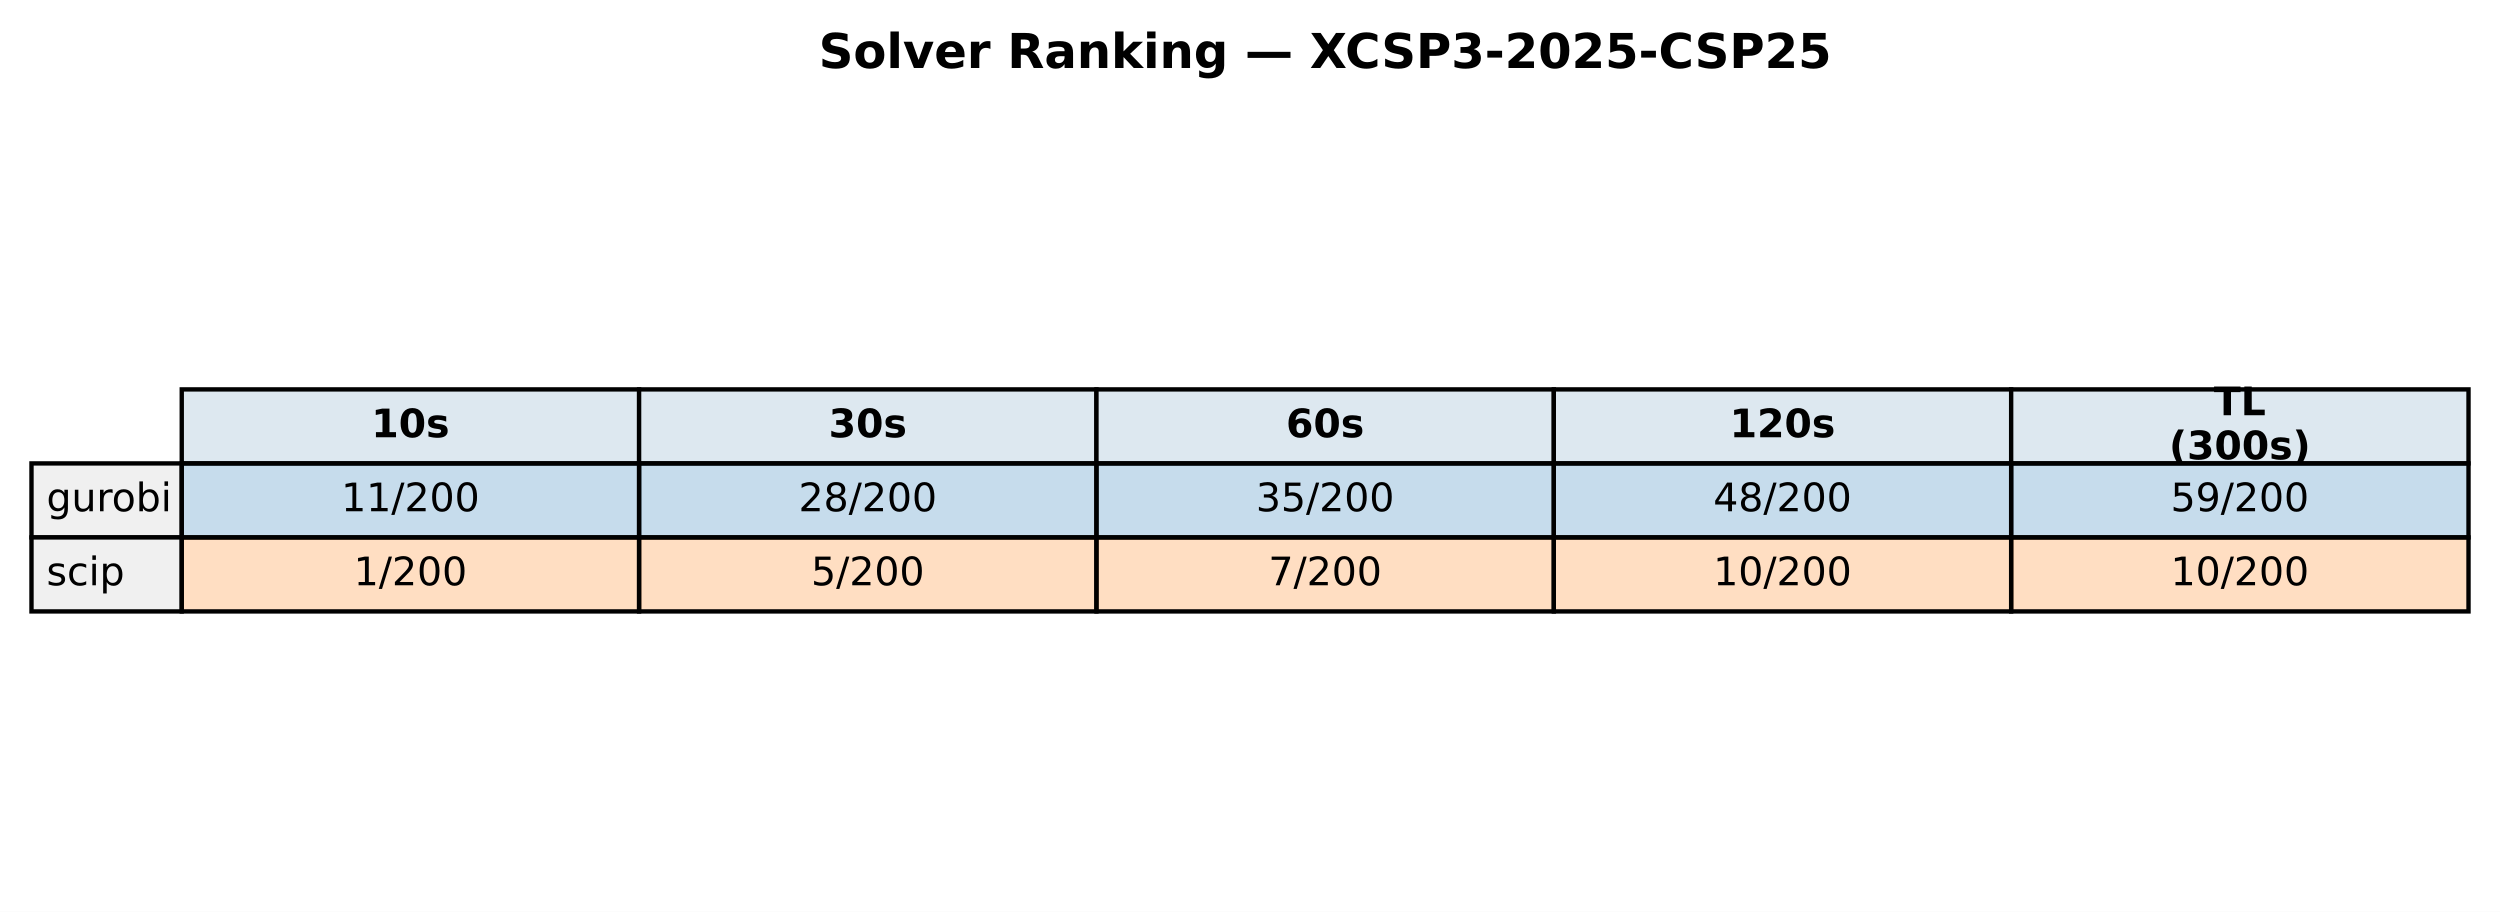
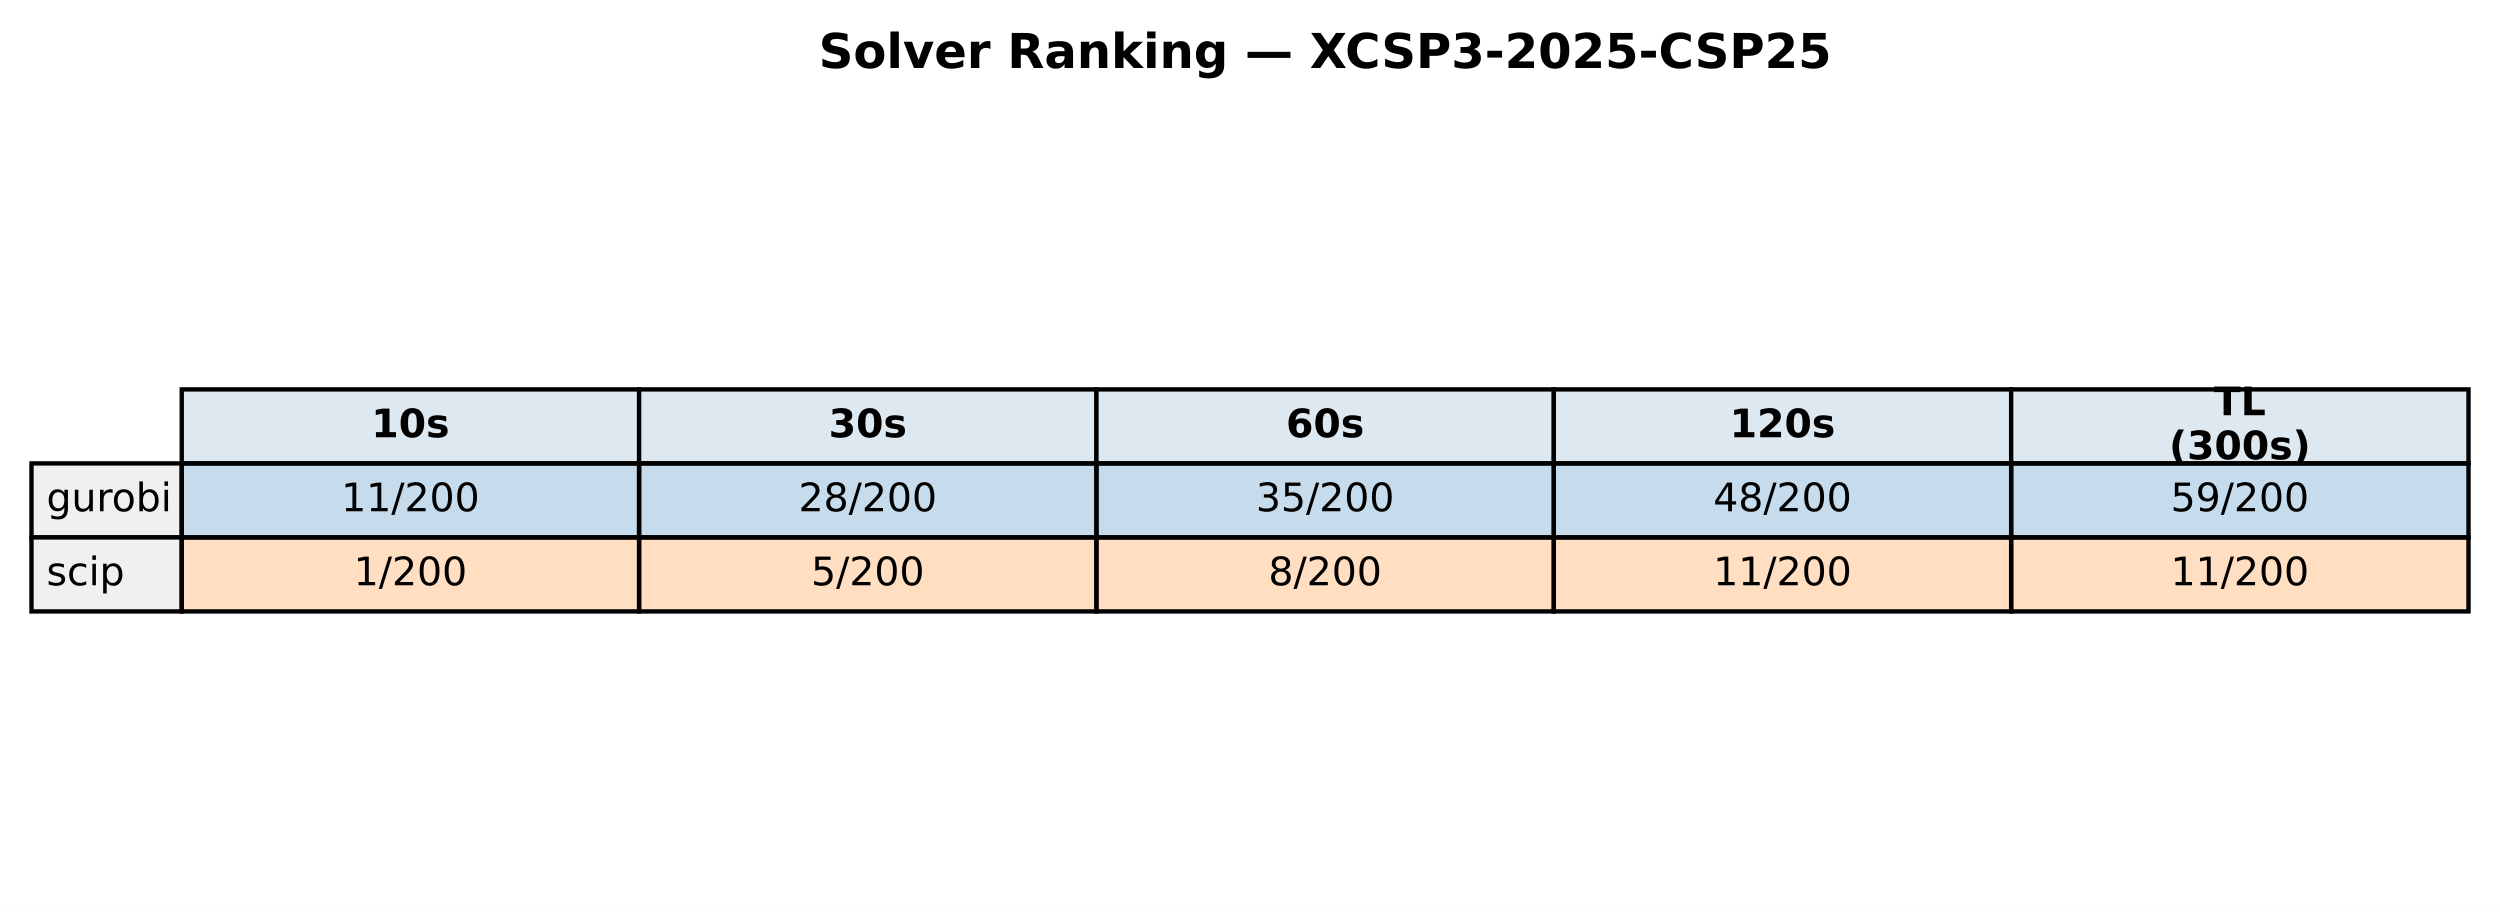
<svg xmlns="http://www.w3.org/2000/svg" xmlns:xlink="http://www.w3.org/1999/xlink" width="571.72pt" height="208.518pt" viewBox="0 0 571.72 208.518" version="1.1">
  <defs>
    <style type="text/css">*{stroke-linejoin: round; stroke-linecap: butt}</style>
  </defs>
  <g id="figure_1">
    <g id="patch_1">
      <path d="M 0 208.518  L 571.72 208.518  L 571.72 0  L 0 0  z " style="fill: #ffffff" />
    </g>
    <g id="axes_1">
      <g id="table_1">
        <g id="patch_2">
          <path d="M 41.563 105.976  L 146.154 105.976  L 146.154 89.051  L 41.563 89.051  z " style="fill: #dde8f0; stroke: #000000; stroke-linejoin: miter" />
        </g>
        <g id="text_1">
          <g transform="translate(84.91809 99.99704) scale(0.09 -0.09)">
            <defs>
              <path id="DejaVuSans-Bold-31" d="M 750 831  L 1813 831  L 1813 3847  L 722 3622  L 722 4441  L 1806 4666  L 2950 4666  L 2950 831  L 4013 831  L 4013 0  L 750 0  L 750 831  z " transform="scale(0.015625)" />
              <path id="DejaVuSans-Bold-30" d="M 2944 2338  Q 2944 3213 2780 3570  Q 2616 3928 2228 3928  Q 1841 3928 1675 3570  Q 1509 3213 1509 2338  Q 1509 1453 1675 1090  Q 1841 728 2228 728  Q 2613 728 2778 1090  Q 2944 1453 2944 2338  z M 4147 2328  Q 4147 1169 3647 539  Q 3147 -91 2228 -91  Q 1306 -91 806 539  Q 306 1169 306 2328  Q 306 3491 806 4120  Q 1306 4750 2228 4750  Q 3147 4750 3647 4120  Q 4147 3491 4147 2328  z " transform="scale(0.015625)" />
              <path id="DejaVuSans-Bold-73" d="M 3272 3391  L 3272 2541  Q 2913 2691 2578 2766  Q 2244 2841 1947 2841  Q 1628 2841 1473 2761  Q 1319 2681 1319 2516  Q 1319 2381 1436 2309  Q 1553 2238 1856 2203  L 2053 2175  Q 2913 2066 3209 1816  Q 3506 1566 3506 1031  Q 3506 472 3093 190  Q 2681 -91 1863 -91  Q 1516 -91 1145 -36  Q 775 19 384 128  L 384 978  Q 719 816 1070 734  Q 1422 653 1784 653  Q 2113 653 2278 743  Q 2444 834 2444 1013  Q 2444 1163 2330 1236  Q 2216 1309 1875 1350  L 1678 1375  Q 931 1469 631 1722  Q 331 1975 331 2491  Q 331 3047 712 3315  Q 1094 3584 1881 3584  Q 2191 3584 2531 3537  Q 2872 3491 3272 3391  z " transform="scale(0.015625)" />
            </defs>
            <use xlink:href="#DejaVuSans-Bold-31" />
            <use xlink:href="#DejaVuSans-Bold-30" transform="translate(69.58008 0)" />
            <use xlink:href="#DejaVuSans-Bold-73" transform="translate(139.1602 0)" />
          </g>
        </g>
        <g id="patch_3">
          <path d="M 146.154 105.976  L 250.746 105.976  L 250.746 89.051  L 146.154 89.051  z " style="fill: #dde8f0; stroke: #000000; stroke-linejoin: miter" />
        </g>
        <g id="text_2">
          <g transform="translate(189.5096 99.99704) scale(0.09 -0.09)">
            <defs>
              <path id="DejaVuSans-Bold-33" d="M 2981 2516  Q 3453 2394 3698 2092  Q 3944 1791 3944 1325  Q 3944 631 3412 270  Q 2881 -91 1863 -91  Q 1503 -91 1142 -33  Q 781 25 428 141  L 428 1069  Q 766 900 1098 814  Q 1431 728 1753 728  Q 2231 728 2486 893  Q 2741 1059 2741 1369  Q 2741 1688 2480 1852  Q 2219 2016 1709 2016  L 1228 2016  L 1228 2791  L 1734 2791  Q 2188 2791 2409 2933  Q 2631 3075 2631 3366  Q 2631 3634 2415 3781  Q 2200 3928 1806 3928  Q 1516 3928 1219 3862  Q 922 3797 628 3669  L 628 4550  Q 984 4650 1334 4700  Q 1684 4750 2022 4750  Q 2931 4750 3382 4451  Q 3834 4153 3834 3553  Q 3834 3144 3618 2883  Q 3403 2622 2981 2516  z " transform="scale(0.015625)" />
            </defs>
            <use xlink:href="#DejaVuSans-Bold-33" />
            <use xlink:href="#DejaVuSans-Bold-30" transform="translate(69.58008 0)" />
            <use xlink:href="#DejaVuSans-Bold-73" transform="translate(139.1602 0)" />
          </g>
        </g>
        <g id="patch_4">
          <path d="M 250.746 105.976  L 355.337 105.976  L 355.337 89.051  L 250.746 89.051  z " style="fill: #dde8f0; stroke: #000000; stroke-linejoin: miter" />
        </g>
        <g id="text_3">
          <g transform="translate(294.1011 99.99704) scale(0.09 -0.09)">
            <defs>
              <path id="DejaVuSans-Bold-36" d="M 2316 2303  Q 2000 2303 1842 2098  Q 1684 1894 1684 1484  Q 1684 1075 1842 870  Q 2000 666 2316 666  Q 2634 666 2792 870  Q 2950 1075 2950 1484  Q 2950 1894 2792 2098  Q 2634 2303 2316 2303  z M 3803 4544  L 3803 3681  Q 3506 3822 3243 3889  Q 2981 3956 2731 3956  Q 2194 3956 1894 3657  Q 1594 3359 1544 2772  Q 1750 2925 1990 3001  Q 2231 3078 2516 3078  Q 3231 3078 3670 2659  Q 4109 2241 4109 1563  Q 4109 813 3618 361  Q 3128 -91 2303 -91  Q 1394 -91 895 523  Q 397 1138 397 2266  Q 397 3422 980 4083  Q 1563 4744 2578 4744  Q 2900 4744 3203 4694  Q 3506 4644 3803 4544  z " transform="scale(0.015625)" />
            </defs>
            <use xlink:href="#DejaVuSans-Bold-36" />
            <use xlink:href="#DejaVuSans-Bold-30" transform="translate(69.58008 0)" />
            <use xlink:href="#DejaVuSans-Bold-73" transform="translate(139.1602 0)" />
          </g>
        </g>
        <g id="patch_5">
          <path d="M 355.337 105.976  L 459.929 105.976  L 459.929 89.051  L 355.337 89.051  z " style="fill: #dde8f0; stroke: #000000; stroke-linejoin: miter" />
        </g>
        <g id="text_4">
          <g transform="translate(395.5616 99.99704) scale(0.09 -0.09)">
            <defs>
              <path id="DejaVuSans-Bold-32" d="M 1844 884  L 3897 884  L 3897 0  L 506 0  L 506 884  L 2209 2388  Q 2438 2594 2547 2791  Q 2656 2988 2656 3200  Q 2656 3528 2436 3728  Q 2216 3928 1850 3928  Q 1569 3928 1234 3808  Q 900 3688 519 3450  L 519 4475  Q 925 4609 1322 4679  Q 1719 4750 2100 4750  Q 2938 4750 3402 4381  Q 3866 4013 3866 3353  Q 3866 2972 3669 2642  Q 3472 2313 2841 1759  L 1844 884  z " transform="scale(0.015625)" />
            </defs>
            <use xlink:href="#DejaVuSans-Bold-31" />
            <use xlink:href="#DejaVuSans-Bold-32" transform="translate(69.58008 0)" />
            <use xlink:href="#DejaVuSans-Bold-30" transform="translate(139.1602 0)" />
            <use xlink:href="#DejaVuSans-Bold-73" transform="translate(208.7402 0)" />
          </g>
        </g>
        <g id="patch_6">
          <path d="M 459.929 105.976  L 564.52 105.976  L 564.52 89.051  L 459.929 89.051  z " style="fill: #dde8f0; stroke: #000000; stroke-linejoin: miter" />
        </g>
        <g id="text_5">
          <g transform="translate(506.2872 94.95803) scale(0.09 -0.09)">
            <defs>
              <path id="DejaVuSans-Bold-54" d="M 31 4666  L 4331 4666  L 4331 3756  L 2784 3756  L 2784 0  L 1581 0  L 1581 3756  L 31 3756  L 31 4666  z " transform="scale(0.015625)" />
              <path id="DejaVuSans-Bold-4c" d="M 588 4666  L 1791 4666  L 1791 909  L 3903 909  L 3903 0  L 588 0  L 588 4666  z " transform="scale(0.015625)" />
            </defs>
            <use xlink:href="#DejaVuSans-Bold-54" />
            <use xlink:href="#DejaVuSans-Bold-4c" transform="translate(68.21289 0)" />
          </g>
          <g transform="translate(496.0399 105.0361) scale(0.09 -0.09)">
            <defs>
              <path id="DejaVuSans-Bold-28" d="M 2413 -844  L 1484 -844  Q 1006 -72 778 623  Q 550 1319 550 2003  Q 550 2688 779 3389  Q 1009 4091 1484 4856  L 2413 4856  Q 2013 4116 1813 3408  Q 1613 2700 1613 2009  Q 1613 1319 1811 609  Q 2009 -100 2413 -844  z " transform="scale(0.015625)" />
              <path id="DejaVuSans-Bold-29" d="M 513 -844  Q 913 -100 1113 609  Q 1313 1319 1313 2009  Q 1313 2700 1113 3408  Q 913 4116 513 4856  L 1441 4856  Q 1916 4091 2145 3389  Q 2375 2688 2375 2003  Q 2375 1319 2147 623  Q 1919 -72 1441 -844  L 513 -844  z " transform="scale(0.015625)" />
            </defs>
            <use xlink:href="#DejaVuSans-Bold-28" />
            <use xlink:href="#DejaVuSans-Bold-33" transform="translate(45.70312 0)" />
            <use xlink:href="#DejaVuSans-Bold-30" transform="translate(115.2832 0)" />
            <use xlink:href="#DejaVuSans-Bold-30" transform="translate(184.8633 0)" />
            <use xlink:href="#DejaVuSans-Bold-73" transform="translate(254.4434 0)" />
            <use xlink:href="#DejaVuSans-Bold-29" transform="translate(313.9648 0)" />
          </g>
        </g>
        <g id="patch_7">
          <path d="M 7.2 122.901  L 41.563 122.901  L 41.563 105.976  L 7.2 105.976  z " style="fill: #f0f0f0; stroke: #000000; stroke-linejoin: miter" />
        </g>
        <g id="text_6">
          <g transform="translate(10.63626 116.9217) scale(0.09 -0.09)">
            <defs>
              <path id="DejaVuSans-67" d="M 2906 1791  Q 2906 2416 2648 2759  Q 2391 3103 1925 3103  Q 1463 3103 1205 2759  Q 947 2416 947 1791  Q 947 1169 1205 825  Q 1463 481 1925 481  Q 2391 481 2648 825  Q 2906 1169 2906 1791  z M 3481 434  Q 3481 -459 3084 -895  Q 2688 -1331 1869 -1331  Q 1566 -1331 1297 -1286  Q 1028 -1241 775 -1147  L 775 -588  Q 1028 -725 1275 -790  Q 1522 -856 1778 -856  Q 2344 -856 2625 -561  Q 2906 -266 2906 331  L 2906 616  Q 2728 306 2450 153  Q 2172 0 1784 0  Q 1141 0 747 490  Q 353 981 353 1791  Q 353 2603 747 3093  Q 1141 3584 1784 3584  Q 2172 3584 2450 3431  Q 2728 3278 2906 2969  L 2906 3500  L 3481 3500  L 3481 434  z " transform="scale(0.015625)" />
              <path id="DejaVuSans-75" d="M 544 1381  L 544 3500  L 1119 3500  L 1119 1403  Q 1119 906 1312 657  Q 1506 409 1894 409  Q 2359 409 2629 706  Q 2900 1003 2900 1516  L 2900 3500  L 3475 3500  L 3475 0  L 2900 0  L 2900 538  Q 2691 219 2414 64  Q 2138 -91 1772 -91  Q 1169 -91 856 284  Q 544 659 544 1381  z M 1991 3584  L 1991 3584  z " transform="scale(0.015625)" />
              <path id="DejaVuSans-72" d="M 2631 2963  Q 2534 3019 2420 3045  Q 2306 3072 2169 3072  Q 1681 3072 1420 2755  Q 1159 2438 1159 1844  L 1159 0  L 581 0  L 581 3500  L 1159 3500  L 1159 2956  Q 1341 3275 1631 3429  Q 1922 3584 2338 3584  Q 2397 3584 2469 3576  Q 2541 3569 2628 3553  L 2631 2963  z " transform="scale(0.015625)" />
              <path id="DejaVuSans-6f" d="M 1959 3097  Q 1497 3097 1228 2736  Q 959 2375 959 1747  Q 959 1119 1226 758  Q 1494 397 1959 397  Q 2419 397 2687 759  Q 2956 1122 2956 1747  Q 2956 2369 2687 2733  Q 2419 3097 1959 3097  z M 1959 3584  Q 2709 3584 3137 3096  Q 3566 2609 3566 1747  Q 3566 888 3137 398  Q 2709 -91 1959 -91  Q 1206 -91 779 398  Q 353 888 353 1747  Q 353 2609 779 3096  Q 1206 3584 1959 3584  z " transform="scale(0.015625)" />
              <path id="DejaVuSans-62" d="M 3116 1747  Q 3116 2381 2855 2742  Q 2594 3103 2138 3103  Q 1681 3103 1420 2742  Q 1159 2381 1159 1747  Q 1159 1113 1420 752  Q 1681 391 2138 391  Q 2594 391 2855 752  Q 3116 1113 3116 1747  z M 1159 2969  Q 1341 3281 1617 3432  Q 1894 3584 2278 3584  Q 2916 3584 3314 3078  Q 3713 2572 3713 1747  Q 3713 922 3314 415  Q 2916 -91 2278 -91  Q 1894 -91 1617 61  Q 1341 213 1159 525  L 1159 0  L 581 0  L 581 4863  L 1159 4863  L 1159 2969  z " transform="scale(0.015625)" />
              <path id="DejaVuSans-69" d="M 603 3500  L 1178 3500  L 1178 0  L 603 0  L 603 3500  z M 603 4863  L 1178 4863  L 1178 4134  L 603 4134  L 603 4863  z " transform="scale(0.015625)" />
            </defs>
            <use xlink:href="#DejaVuSans-67" />
            <use xlink:href="#DejaVuSans-75" transform="translate(63.47656 0)" />
            <use xlink:href="#DejaVuSans-72" transform="translate(126.8555 0)" />
            <use xlink:href="#DejaVuSans-6f" transform="translate(165.7188 0)" />
            <use xlink:href="#DejaVuSans-62" transform="translate(226.9004 0)" />
            <use xlink:href="#DejaVuSans-69" transform="translate(290.377 0)" />
          </g>
        </g>
        <g id="patch_8">
          <path d="M 41.563 122.901  L 146.154 122.901  L 146.154 105.976  L 41.563 105.976  z " style="fill: #1f77b4; fill-opacity: 0.25; stroke: #000000; stroke-linejoin: miter" />
        </g>
        <g id="text_7">
          <g transform="translate(78.02676 116.9217) scale(0.09 -0.09)">
            <defs>
              <path id="DejaVuSans-31" d="M 794 531  L 1825 531  L 1825 4091  L 703 3866  L 703 4441  L 1819 4666  L 2450 4666  L 2450 531  L 3481 531  L 3481 0  L 794 0  L 794 531  z " transform="scale(0.015625)" />
              <path id="DejaVuSans-2f" d="M 1625 4666  L 2156 4666  L 531 -594  L 0 -594  L 1625 4666  z " transform="scale(0.015625)" />
              <path id="DejaVuSans-32" d="M 1228 531  L 3431 531  L 3431 0  L 469 0  L 469 531  Q 828 903 1448 1529  Q 2069 2156 2228 2338  Q 2531 2678 2651 2914  Q 2772 3150 2772 3378  Q 2772 3750 2511 3984  Q 2250 4219 1831 4219  Q 1534 4219 1204 4116  Q 875 4013 500 3803  L 500 4441  Q 881 4594 1212 4672  Q 1544 4750 1819 4750  Q 2544 4750 2975 4387  Q 3406 4025 3406 3419  Q 3406 3131 3298 2873  Q 3191 2616 2906 2266  Q 2828 2175 2409 1742  Q 1991 1309 1228 531  z " transform="scale(0.015625)" />
              <path id="DejaVuSans-30" d="M 2034 4250  Q 1547 4250 1301 3770  Q 1056 3291 1056 2328  Q 1056 1369 1301 889  Q 1547 409 2034 409  Q 2525 409 2770 889  Q 3016 1369 3016 2328  Q 3016 3291 2770 3770  Q 2525 4250 2034 4250  z M 2034 4750  Q 2819 4750 3233 4129  Q 3647 3509 3647 2328  Q 3647 1150 3233 529  Q 2819 -91 2034 -91  Q 1250 -91 836 529  Q 422 1150 422 2328  Q 422 3509 836 4129  Q 1250 4750 2034 4750  z " transform="scale(0.015625)" />
            </defs>
            <use xlink:href="#DejaVuSans-31" />
            <use xlink:href="#DejaVuSans-31" transform="translate(63.62305 0)" />
            <use xlink:href="#DejaVuSans-2f" transform="translate(127.2461 0)" />
            <use xlink:href="#DejaVuSans-32" transform="translate(160.9375 0)" />
            <use xlink:href="#DejaVuSans-30" transform="translate(224.5605 0)" />
            <use xlink:href="#DejaVuSans-30" transform="translate(288.1836 0)" />
          </g>
        </g>
        <g id="patch_9">
          <path d="M 146.154 122.901  L 250.746 122.901  L 250.746 105.976  L 146.154 105.976  z " style="fill: #1f77b4; fill-opacity: 0.25; stroke: #000000; stroke-linejoin: miter" />
        </g>
        <g id="text_8">
          <g transform="translate(182.6183 116.9217) scale(0.09 -0.09)">
            <defs>
              <path id="DejaVuSans-38" d="M 2034 2216  Q 1584 2216 1326 1975  Q 1069 1734 1069 1313  Q 1069 891 1326 650  Q 1584 409 2034 409  Q 2484 409 2743 651  Q 3003 894 3003 1313  Q 3003 1734 2745 1975  Q 2488 2216 2034 2216  z M 1403 2484  Q 997 2584 770 2862  Q 544 3141 544 3541  Q 544 4100 942 4425  Q 1341 4750 2034 4750  Q 2731 4750 3128 4425  Q 3525 4100 3525 3541  Q 3525 3141 3298 2862  Q 3072 2584 2669 2484  Q 3125 2378 3379 2068  Q 3634 1759 3634 1313  Q 3634 634 3220 271  Q 2806 -91 2034 -91  Q 1263 -91 848 271  Q 434 634 434 1313  Q 434 1759 690 2068  Q 947 2378 1403 2484  z M 1172 3481  Q 1172 3119 1398 2916  Q 1625 2713 2034 2713  Q 2441 2713 2670 2916  Q 2900 3119 2900 3481  Q 2900 3844 2670 4047  Q 2441 4250 2034 4250  Q 1625 4250 1398 4047  Q 1172 3844 1172 3481  z " transform="scale(0.015625)" />
            </defs>
            <use xlink:href="#DejaVuSans-32" />
            <use xlink:href="#DejaVuSans-38" transform="translate(63.62305 0)" />
            <use xlink:href="#DejaVuSans-2f" transform="translate(127.2461 0)" />
            <use xlink:href="#DejaVuSans-32" transform="translate(160.9375 0)" />
            <use xlink:href="#DejaVuSans-30" transform="translate(224.5605 0)" />
            <use xlink:href="#DejaVuSans-30" transform="translate(288.1836 0)" />
          </g>
        </g>
        <g id="patch_10">
          <path d="M 250.746 122.901  L 355.337 122.901  L 355.337 105.976  L 250.746 105.976  z " style="fill: #1f77b4; fill-opacity: 0.25; stroke: #000000; stroke-linejoin: miter" />
        </g>
        <g id="text_9">
          <g transform="translate(287.2098 116.9217) scale(0.09 -0.09)">
            <defs>
              <path id="DejaVuSans-33" d="M 2597 2516  Q 3050 2419 3304 2112  Q 3559 1806 3559 1356  Q 3559 666 3084 287  Q 2609 -91 1734 -91  Q 1441 -91 1130 -33  Q 819 25 488 141  L 488 750  Q 750 597 1062 519  Q 1375 441 1716 441  Q 2309 441 2620 675  Q 2931 909 2931 1356  Q 2931 1769 2642 2001  Q 2353 2234 1838 2234  L 1294 2234  L 1294 2753  L 1863 2753  Q 2328 2753 2575 2939  Q 2822 3125 2822 3475  Q 2822 3834 2567 4026  Q 2313 4219 1838 4219  Q 1578 4219 1281 4162  Q 984 4106 628 3988  L 628 4550  Q 988 4650 1302 4700  Q 1616 4750 1894 4750  Q 2613 4750 3031 4423  Q 3450 4097 3450 3541  Q 3450 3153 3228 2886  Q 3006 2619 2597 2516  z " transform="scale(0.015625)" />
              <path id="DejaVuSans-35" d="M 691 4666  L 3169 4666  L 3169 4134  L 1269 4134  L 1269 2991  Q 1406 3038 1543 3061  Q 1681 3084 1819 3084  Q 2600 3084 3056 2656  Q 3513 2228 3513 1497  Q 3513 744 3044 326  Q 2575 -91 1722 -91  Q 1428 -91 1123 -41  Q 819 9 494 109  L 494 744  Q 775 591 1075 516  Q 1375 441 1709 441  Q 2250 441 2565 725  Q 2881 1009 2881 1497  Q 2881 1984 2565 2268  Q 2250 2553 1709 2553  Q 1456 2553 1204 2497  Q 953 2441 691 2322  L 691 4666  z " transform="scale(0.015625)" />
            </defs>
            <use xlink:href="#DejaVuSans-33" />
            <use xlink:href="#DejaVuSans-35" transform="translate(63.62305 0)" />
            <use xlink:href="#DejaVuSans-2f" transform="translate(127.2461 0)" />
            <use xlink:href="#DejaVuSans-32" transform="translate(160.9375 0)" />
            <use xlink:href="#DejaVuSans-30" transform="translate(224.5605 0)" />
            <use xlink:href="#DejaVuSans-30" transform="translate(288.1836 0)" />
          </g>
        </g>
        <g id="patch_11">
          <path d="M 355.337 122.901  L 459.929 122.901  L 459.929 105.976  L 355.337 105.976  z " style="fill: #1f77b4; fill-opacity: 0.25; stroke: #000000; stroke-linejoin: miter" />
        </g>
        <g id="text_10">
          <g transform="translate(391.8013 116.9217) scale(0.09 -0.09)">
            <defs>
              <path id="DejaVuSans-34" d="M 2419 4116  L 825 1625  L 2419 1625  L 2419 4116  z M 2253 4666  L 3047 4666  L 3047 1625  L 3713 1625  L 3713 1100  L 3047 1100  L 3047 0  L 2419 0  L 2419 1100  L 313 1100  L 313 1709  L 2253 4666  z " transform="scale(0.015625)" />
            </defs>
            <use xlink:href="#DejaVuSans-34" />
            <use xlink:href="#DejaVuSans-38" transform="translate(63.62305 0)" />
            <use xlink:href="#DejaVuSans-2f" transform="translate(127.2461 0)" />
            <use xlink:href="#DejaVuSans-32" transform="translate(160.9375 0)" />
            <use xlink:href="#DejaVuSans-30" transform="translate(224.5605 0)" />
            <use xlink:href="#DejaVuSans-30" transform="translate(288.1836 0)" />
          </g>
        </g>
        <g id="patch_12">
          <path d="M 459.929 122.901  L 564.52 122.901  L 564.52 105.976  L 459.929 105.976  z " style="fill: #1f77b4; fill-opacity: 0.25; stroke: #000000; stroke-linejoin: miter" />
        </g>
        <g id="text_11">
          <g transform="translate(496.3928 116.9217) scale(0.09 -0.09)">
            <defs>
              <path id="DejaVuSans-39" d="M 703 97  L 703 672  Q 941 559 1184 500  Q 1428 441 1663 441  Q 2288 441 2617 861  Q 2947 1281 2994 2138  Q 2813 1869 2534 1725  Q 2256 1581 1919 1581  Q 1219 1581 811 2004  Q 403 2428 403 3163  Q 403 3881 828 4315  Q 1253 4750 1959 4750  Q 2769 4750 3195 4129  Q 3622 3509 3622 2328  Q 3622 1225 3098 567  Q 2575 -91 1691 -91  Q 1453 -91 1209 -44  Q 966 3 703 97  z M 1959 2075  Q 2384 2075 2632 2365  Q 2881 2656 2881 3163  Q 2881 3666 2632 3958  Q 2384 4250 1959 4250  Q 1534 4250 1286 3958  Q 1038 3666 1038 3163  Q 1038 2656 1286 2365  Q 1534 2075 1959 2075  z " transform="scale(0.015625)" />
            </defs>
            <use xlink:href="#DejaVuSans-35" />
            <use xlink:href="#DejaVuSans-39" transform="translate(63.62305 0)" />
            <use xlink:href="#DejaVuSans-2f" transform="translate(127.2461 0)" />
            <use xlink:href="#DejaVuSans-32" transform="translate(160.9375 0)" />
            <use xlink:href="#DejaVuSans-30" transform="translate(224.5605 0)" />
            <use xlink:href="#DejaVuSans-30" transform="translate(288.1836 0)" />
          </g>
        </g>
        <g id="patch_13">
          <path d="M 7.2 139.825  L 41.563 139.825  L 41.563 122.901  L 7.2 122.901  z " style="fill: #f0f0f0; stroke: #000000; stroke-linejoin: miter" />
        </g>
        <g id="text_12">
          <g transform="translate(10.63626 133.8464) scale(0.09 -0.09)">
            <defs>
              <path id="DejaVuSans-73" d="M 2834 3397  L 2834 2853  Q 2591 2978 2328 3040  Q 2066 3103 1784 3103  Q 1356 3103 1142 2972  Q 928 2841 928 2578  Q 928 2378 1081 2264  Q 1234 2150 1697 2047  L 1894 2003  Q 2506 1872 2764 1633  Q 3022 1394 3022 966  Q 3022 478 2636 193  Q 2250 -91 1575 -91  Q 1294 -91 989 -36  Q 684 19 347 128  L 347 722  Q 666 556 975 473  Q 1284 391 1588 391  Q 1994 391 2212 530  Q 2431 669 2431 922  Q 2431 1156 2273 1281  Q 2116 1406 1581 1522  L 1381 1569  Q 847 1681 609 1914  Q 372 2147 372 2553  Q 372 3047 722 3315  Q 1072 3584 1716 3584  Q 2034 3584 2315 3537  Q 2597 3491 2834 3397  z " transform="scale(0.015625)" />
              <path id="DejaVuSans-63" d="M 3122 3366  L 3122 2828  Q 2878 2963 2633 3030  Q 2388 3097 2138 3097  Q 1578 3097 1268 2742  Q 959 2388 959 1747  Q 959 1106 1268 751  Q 1578 397 2138 397  Q 2388 397 2633 464  Q 2878 531 3122 666  L 3122 134  Q 2881 22 2623 -34  Q 2366 -91 2075 -91  Q 1284 -91 818 406  Q 353 903 353 1747  Q 353 2603 823 3093  Q 1294 3584 2113 3584  Q 2378 3584 2631 3529  Q 2884 3475 3122 3366  z " transform="scale(0.015625)" />
              <path id="DejaVuSans-70" d="M 1159 525  L 1159 -1331  L 581 -1331  L 581 3500  L 1159 3500  L 1159 2969  Q 1341 3281 1617 3432  Q 1894 3584 2278 3584  Q 2916 3584 3314 3078  Q 3713 2572 3713 1747  Q 3713 922 3314 415  Q 2916 -91 2278 -91  Q 1894 -91 1617 61  Q 1341 213 1159 525  z M 3116 1747  Q 3116 2381 2855 2742  Q 2594 3103 2138 3103  Q 1681 3103 1420 2742  Q 1159 2381 1159 1747  Q 1159 1113 1420 752  Q 1681 391 2138 391  Q 2594 391 2855 752  Q 3116 1113 3116 1747  z " transform="scale(0.015625)" />
            </defs>
            <use xlink:href="#DejaVuSans-73" />
            <use xlink:href="#DejaVuSans-63" transform="translate(52.09961 0)" />
            <use xlink:href="#DejaVuSans-69" transform="translate(107.0801 0)" />
            <use xlink:href="#DejaVuSans-70" transform="translate(134.8633 0)" />
          </g>
        </g>
        <g id="patch_14">
          <path d="M 41.563 139.825  L 146.154 139.825  L 146.154 122.901  L 41.563 122.901  z " style="fill: #ff7f0e; fill-opacity: 0.25; stroke: #000000; stroke-linejoin: miter" />
        </g>
        <g id="text_13">
          <g transform="translate(80.88989 133.8464) scale(0.09 -0.09)">
            <use xlink:href="#DejaVuSans-31" />
            <use xlink:href="#DejaVuSans-2f" transform="translate(63.62305 0)" />
            <use xlink:href="#DejaVuSans-32" transform="translate(97.31445 0)" />
            <use xlink:href="#DejaVuSans-30" transform="translate(160.9375 0)" />
            <use xlink:href="#DejaVuSans-30" transform="translate(224.5605 0)" />
          </g>
        </g>
        <g id="patch_15">
          <path d="M 146.154 139.825  L 250.746 139.825  L 250.746 122.901  L 146.154 122.901  z " style="fill: #ff7f0e; fill-opacity: 0.25; stroke: #000000; stroke-linejoin: miter" />
        </g>
        <g id="text_14">
          <g transform="translate(185.4814 133.8464) scale(0.09 -0.09)">
            <use xlink:href="#DejaVuSans-35" />
            <use xlink:href="#DejaVuSans-2f" transform="translate(63.62305 0)" />
            <use xlink:href="#DejaVuSans-32" transform="translate(97.31445 0)" />
            <use xlink:href="#DejaVuSans-30" transform="translate(160.9375 0)" />
            <use xlink:href="#DejaVuSans-30" transform="translate(224.5605 0)" />
          </g>
        </g>
        <g id="patch_16">
          <path d="M 250.746 139.825  L 355.337 139.825  L 355.337 122.901  L 250.746 122.901  z " style="fill: #ff7f0e; fill-opacity: 0.25; stroke: #000000; stroke-linejoin: miter" />
        </g>
        <g id="text_15">
          <g transform="translate(290.0729 133.8464) scale(0.09 -0.09)">
-             <defs>
-               <path id="DejaVuSans-37" d="M 525 4666  L 3525 4666  L 3525 4397  L 1831 0  L 1172 0  L 2766 4134  L 525 4134  L 525 4666  z " transform="scale(0.015625)" />
-             </defs>
-             <use xlink:href="#DejaVuSans-37" />
+             <use xlink:href="#DejaVuSans-38" />
            <use xlink:href="#DejaVuSans-2f" transform="translate(63.62305 0)" />
            <use xlink:href="#DejaVuSans-32" transform="translate(97.31445 0)" />
            <use xlink:href="#DejaVuSans-30" transform="translate(160.9375 0)" />
            <use xlink:href="#DejaVuSans-30" transform="translate(224.5605 0)" />
          </g>
        </g>
        <g id="patch_17">
          <path d="M 355.337 139.825  L 459.929 139.825  L 459.929 122.901  L 355.337 122.901  z " style="fill: #ff7f0e; fill-opacity: 0.25; stroke: #000000; stroke-linejoin: miter" />
        </g>
        <g id="text_16">
          <g transform="translate(391.8013 133.8464) scale(0.09 -0.09)">
            <use xlink:href="#DejaVuSans-31" />
-             <use xlink:href="#DejaVuSans-30" transform="translate(63.62305 0)" />
+             <use xlink:href="#DejaVuSans-31" transform="translate(63.62305 0)" />
            <use xlink:href="#DejaVuSans-2f" transform="translate(127.2461 0)" />
            <use xlink:href="#DejaVuSans-32" transform="translate(160.9375 0)" />
            <use xlink:href="#DejaVuSans-30" transform="translate(224.5605 0)" />
            <use xlink:href="#DejaVuSans-30" transform="translate(288.1836 0)" />
          </g>
        </g>
        <g id="patch_18">
          <path d="M 459.929 139.825  L 564.52 139.825  L 564.52 122.901  L 459.929 122.901  z " style="fill: #ff7f0e; fill-opacity: 0.25; stroke: #000000; stroke-linejoin: miter" />
        </g>
        <g id="text_17">
          <g transform="translate(496.3928 133.8464) scale(0.09 -0.09)">
            <use xlink:href="#DejaVuSans-31" />
-             <use xlink:href="#DejaVuSans-30" transform="translate(63.62305 0)" />
+             <use xlink:href="#DejaVuSans-31" transform="translate(63.62305 0)" />
            <use xlink:href="#DejaVuSans-2f" transform="translate(127.2461 0)" />
            <use xlink:href="#DejaVuSans-32" transform="translate(160.9375 0)" />
            <use xlink:href="#DejaVuSans-30" transform="translate(224.5605 0)" />
            <use xlink:href="#DejaVuSans-30" transform="translate(288.1836 0)" />
          </g>
        </g>
      </g>
      <g id="text_18">
        <g transform="translate(187.2303 15.55828) scale(0.11 -0.11)">
          <defs>
            <path id="DejaVuSans-Bold-53" d="M 3834 4519  L 3834 3531  Q 3450 3703 3084 3790  Q 2719 3878 2394 3878  Q 1963 3878 1756 3759  Q 1550 3641 1550 3391  Q 1550 3203 1689 3098  Q 1828 2994 2194 2919  L 2706 2816  Q 3484 2659 3812 2340  Q 4141 2022 4141 1434  Q 4141 663 3683 286  Q 3225 -91 2284 -91  Q 1841 -91 1394 -6  Q 947 78 500 244  L 500 1259  Q 947 1022 1364 901  Q 1781 781 2169 781  Q 2563 781 2772 912  Q 2981 1044 2981 1288  Q 2981 1506 2839 1625  Q 2697 1744 2272 1838  L 1806 1941  Q 1106 2091 782 2419  Q 459 2747 459 3303  Q 459 4000 909 4375  Q 1359 4750 2203 4750  Q 2588 4750 2994 4692  Q 3400 4634 3834 4519  z " transform="scale(0.015625)" />
            <path id="DejaVuSans-Bold-6f" d="M 2203 2784  Q 1831 2784 1636 2517  Q 1441 2250 1441 1747  Q 1441 1244 1636 976  Q 1831 709 2203 709  Q 2569 709 2762 976  Q 2956 1244 2956 1747  Q 2956 2250 2762 2517  Q 2569 2784 2203 2784  z M 2203 3584  Q 3106 3584 3614 3096  Q 4122 2609 4122 1747  Q 4122 884 3614 396  Q 3106 -91 2203 -91  Q 1297 -91 786 396  Q 275 884 275 1747  Q 275 2609 786 3096  Q 1297 3584 2203 3584  z " transform="scale(0.015625)" />
            <path id="DejaVuSans-Bold-6c" d="M 538 4863  L 1656 4863  L 1656 0  L 538 0  L 538 4863  z " transform="scale(0.015625)" />
            <path id="DejaVuSans-Bold-76" d="M 97 3500  L 1216 3500  L 2088 1081  L 2956 3500  L 4078 3500  L 2700 0  L 1472 0  L 97 3500  z " transform="scale(0.015625)" />
            <path id="DejaVuSans-Bold-65" d="M 4031 1759  L 4031 1441  L 1416 1441  Q 1456 1047 1700 850  Q 1944 653 2381 653  Q 2734 653 3104 758  Q 3475 863 3866 1075  L 3866 213  Q 3469 63 3072 -14  Q 2675 -91 2278 -91  Q 1328 -91 801 392  Q 275 875 275 1747  Q 275 2603 792 3093  Q 1309 3584 2216 3584  Q 3041 3584 3536 3087  Q 4031 2591 4031 1759  z M 2881 2131  Q 2881 2450 2695 2645  Q 2509 2841 2209 2841  Q 1884 2841 1681 2658  Q 1478 2475 1428 2131  L 2881 2131  z " transform="scale(0.015625)" />
            <path id="DejaVuSans-Bold-72" d="M 3138 2547  Q 2991 2616 2845 2648  Q 2700 2681 2553 2681  Q 2122 2681 1889 2404  Q 1656 2128 1656 1613  L 1656 0  L 538 0  L 538 3500  L 1656 3500  L 1656 2925  Q 1872 3269 2151 3426  Q 2431 3584 2822 3584  Q 2878 3584 2943 3579  Q 3009 3575 3134 3559  L 3138 2547  z " transform="scale(0.015625)" />
            <path id="DejaVuSans-Bold-20" transform="scale(0.015625)" />
            <path id="DejaVuSans-Bold-52" d="M 2297 2597  Q 2675 2597 2839 2737  Q 3003 2878 3003 3200  Q 3003 3519 2839 3656  Q 2675 3794 2297 3794  L 1791 3794  L 1791 2597  L 2297 2597  z M 1791 1766  L 1791 0  L 588 0  L 588 4666  L 2425 4666  Q 3347 4666 3776 4356  Q 4206 4047 4206 3378  Q 4206 2916 3982 2619  Q 3759 2322 3309 2181  Q 3556 2125 3751 1926  Q 3947 1728 4147 1325  L 4800 0  L 3519 0  L 2950 1159  Q 2778 1509 2601 1637  Q 2425 1766 2131 1766  L 1791 1766  z " transform="scale(0.015625)" />
            <path id="DejaVuSans-Bold-61" d="M 2106 1575  Q 1756 1575 1579 1456  Q 1403 1338 1403 1106  Q 1403 894 1545 773  Q 1688 653 1941 653  Q 2256 653 2472 879  Q 2688 1106 2688 1447  L 2688 1575  L 2106 1575  z M 3816 1997  L 3816 0  L 2688 0  L 2688 519  Q 2463 200 2181 54  Q 1900 -91 1497 -91  Q 953 -91 614 226  Q 275 544 275 1050  Q 275 1666 698 1953  Q 1122 2241 2028 2241  L 2688 2241  L 2688 2328  Q 2688 2594 2478 2717  Q 2269 2841 1825 2841  Q 1466 2841 1156 2769  Q 847 2697 581 2553  L 581 3406  Q 941 3494 1303 3539  Q 1666 3584 2028 3584  Q 2975 3584 3395 3211  Q 3816 2838 3816 1997  z " transform="scale(0.015625)" />
            <path id="DejaVuSans-Bold-6e" d="M 4056 2131  L 4056 0  L 2931 0  L 2931 347  L 2931 1631  Q 2931 2084 2911 2256  Q 2891 2428 2841 2509  Q 2775 2619 2662 2680  Q 2550 2741 2406 2741  Q 2056 2741 1856 2470  Q 1656 2200 1656 1722  L 1656 0  L 538 0  L 538 3500  L 1656 3500  L 1656 2988  Q 1909 3294 2193 3439  Q 2478 3584 2822 3584  Q 3428 3584 3742 3212  Q 4056 2841 4056 2131  z " transform="scale(0.015625)" />
            <path id="DejaVuSans-Bold-6b" d="M 538 4863  L 1656 4863  L 1656 2216  L 2944 3500  L 4244 3500  L 2534 1894  L 4378 0  L 3022 0  L 1656 1459  L 1656 0  L 538 0  L 538 4863  z " transform="scale(0.015625)" />
            <path id="DejaVuSans-Bold-69" d="M 538 3500  L 1656 3500  L 1656 0  L 538 0  L 538 3500  z M 538 4863  L 1656 4863  L 1656 3950  L 538 3950  L 538 4863  z " transform="scale(0.015625)" />
            <path id="DejaVuSans-Bold-67" d="M 2919 594  Q 2688 288 2409 144  Q 2131 0 1766 0  Q 1125 0 706 504  Q 288 1009 288 1791  Q 288 2575 706 3076  Q 1125 3578 1766 3578  Q 2131 3578 2409 3434  Q 2688 3291 2919 2981  L 2919 3500  L 4044 3500  L 4044 353  Q 4044 -491 3511 -936  Q 2978 -1381 1966 -1381  Q 1638 -1381 1331 -1331  Q 1025 -1281 716 -1178  L 716 -306  Q 1009 -475 1290 -558  Q 1572 -641 1856 -641  Q 2406 -641 2662 -400  Q 2919 -159 2919 353  L 2919 594  z M 2181 2772  Q 1834 2772 1640 2515  Q 1447 2259 1447 1791  Q 1447 1309 1634 1061  Q 1822 813 2181 813  Q 2531 813 2725 1069  Q 2919 1325 2919 1791  Q 2919 2259 2725 2515  Q 2531 2772 2181 2772  z " transform="scale(0.015625)" />
            <path id="DejaVuSans-Bold-2014" d="M 344 2156  L 6056 2156  L 6056 1350  L 344 1350  L 344 2156  z " transform="scale(0.015625)" />
            <path id="DejaVuSans-Bold-58" d="M 3188 2381  L 4806 0  L 3553 0  L 2463 1594  L 1381 0  L 122 0  L 1741 2381  L 184 4666  L 1441 4666  L 2463 3163  L 3481 4666  L 4744 4666  L 3188 2381  z " transform="scale(0.015625)" />
            <path id="DejaVuSans-Bold-43" d="M 4288 256  Q 3956 84 3597 -3  Q 3238 -91 2847 -91  Q 1681 -91 1000 561  Q 319 1213 319 2328  Q 319 3447 1000 4098  Q 1681 4750 2847 4750  Q 3238 4750 3597 4662  Q 3956 4575 4288 4403  L 4288 3438  Q 3953 3666 3628 3772  Q 3303 3878 2944 3878  Q 2300 3878 1931 3465  Q 1563 3053 1563 2328  Q 1563 1606 1931 1193  Q 2300 781 2944 781  Q 3303 781 3628 887  Q 3953 994 4288 1222  L 4288 256  z " transform="scale(0.015625)" />
            <path id="DejaVuSans-Bold-50" d="M 588 4666  L 2584 4666  Q 3475 4666 3951 4270  Q 4428 3875 4428 3144  Q 4428 2409 3951 2014  Q 3475 1619 2584 1619  L 1791 1619  L 1791 0  L 588 0  L 588 4666  z M 1791 3794  L 1791 2491  L 2456 2491  Q 2806 2491 2997 2661  Q 3188 2831 3188 3144  Q 3188 3456 2997 3625  Q 2806 3794 2456 3794  L 1791 3794  z " transform="scale(0.015625)" />
            <path id="DejaVuSans-Bold-2d" d="M 347 2297  L 2309 2297  L 2309 1388  L 347 1388  L 347 2297  z " transform="scale(0.015625)" />
            <path id="DejaVuSans-Bold-35" d="M 678 4666  L 3669 4666  L 3669 3781  L 1638 3781  L 1638 3059  Q 1775 3097 1914 3117  Q 2053 3138 2203 3138  Q 3056 3138 3531 2711  Q 4006 2284 4006 1522  Q 4006 766 3489 337  Q 2972 -91 2053 -91  Q 1656 -91 1267 -14  Q 878 63 494 219  L 494 1166  Q 875 947 1217 837  Q 1559 728 1863 728  Q 2300 728 2551 942  Q 2803 1156 2803 1522  Q 2803 1891 2551 2103  Q 2300 2316 1863 2316  Q 1603 2316 1309 2248  Q 1016 2181 678 2041  L 678 4666  z " transform="scale(0.015625)" />
          </defs>
          <use xlink:href="#DejaVuSans-Bold-53" />
          <use xlink:href="#DejaVuSans-Bold-6f" transform="translate(72.02148 0)" />
          <use xlink:href="#DejaVuSans-Bold-6c" transform="translate(140.7227 0)" />
          <use xlink:href="#DejaVuSans-Bold-76" transform="translate(175 0)" />
          <use xlink:href="#DejaVuSans-Bold-65" transform="translate(240.1855 0)" />
          <use xlink:href="#DejaVuSans-Bold-72" transform="translate(308.0078 0)" />
          <use xlink:href="#DejaVuSans-Bold-20" transform="translate(357.3242 0)" />
          <use xlink:href="#DejaVuSans-Bold-52" transform="translate(392.1387 0)" />
          <use xlink:href="#DejaVuSans-Bold-61" transform="translate(469.1406 0)" />
          <use xlink:href="#DejaVuSans-Bold-6e" transform="translate(536.6211 0)" />
          <use xlink:href="#DejaVuSans-Bold-6b" transform="translate(607.8125 0)" />
          <use xlink:href="#DejaVuSans-Bold-69" transform="translate(674.3164 0)" />
          <use xlink:href="#DejaVuSans-Bold-6e" transform="translate(708.5938 0)" />
          <use xlink:href="#DejaVuSans-Bold-67" transform="translate(779.7852 0)" />
          <use xlink:href="#DejaVuSans-Bold-20" transform="translate(851.3672 0)" />
          <use xlink:href="#DejaVuSans-Bold-2014" transform="translate(886.1816 0)" />
          <use xlink:href="#DejaVuSans-Bold-20" transform="translate(986.1816 0)" />
          <use xlink:href="#DejaVuSans-Bold-58" transform="translate(1020.996 0)" />
          <use xlink:href="#DejaVuSans-Bold-43" transform="translate(1094.471 0)" />
          <use xlink:href="#DejaVuSans-Bold-53" transform="translate(1169.734 0)" />
          <use xlink:href="#DejaVuSans-Bold-50" transform="translate(1241.756 0)" />
          <use xlink:href="#DejaVuSans-Bold-33" transform="translate(1315.047 0)" />
          <use xlink:href="#DejaVuSans-Bold-2d" transform="translate(1384.627 0)" />
          <use xlink:href="#DejaVuSans-Bold-32" transform="translate(1426.131 0)" />
          <use xlink:href="#DejaVuSans-Bold-30" transform="translate(1495.711 0)" />
          <use xlink:href="#DejaVuSans-Bold-32" transform="translate(1565.291 0)" />
          <use xlink:href="#DejaVuSans-Bold-35" transform="translate(1634.871 0)" />
          <use xlink:href="#DejaVuSans-Bold-2d" transform="translate(1704.451 0)" />
          <use xlink:href="#DejaVuSans-Bold-43" transform="translate(1745.955 0)" />
          <use xlink:href="#DejaVuSans-Bold-53" transform="translate(1821.219 0)" />
          <use xlink:href="#DejaVuSans-Bold-50" transform="translate(1893.24 0)" />
          <use xlink:href="#DejaVuSans-Bold-32" transform="translate(1966.531 0)" />
          <use xlink:href="#DejaVuSans-Bold-35" transform="translate(2036.111 0)" />
        </g>
      </g>
    </g>
  </g>
</svg>
